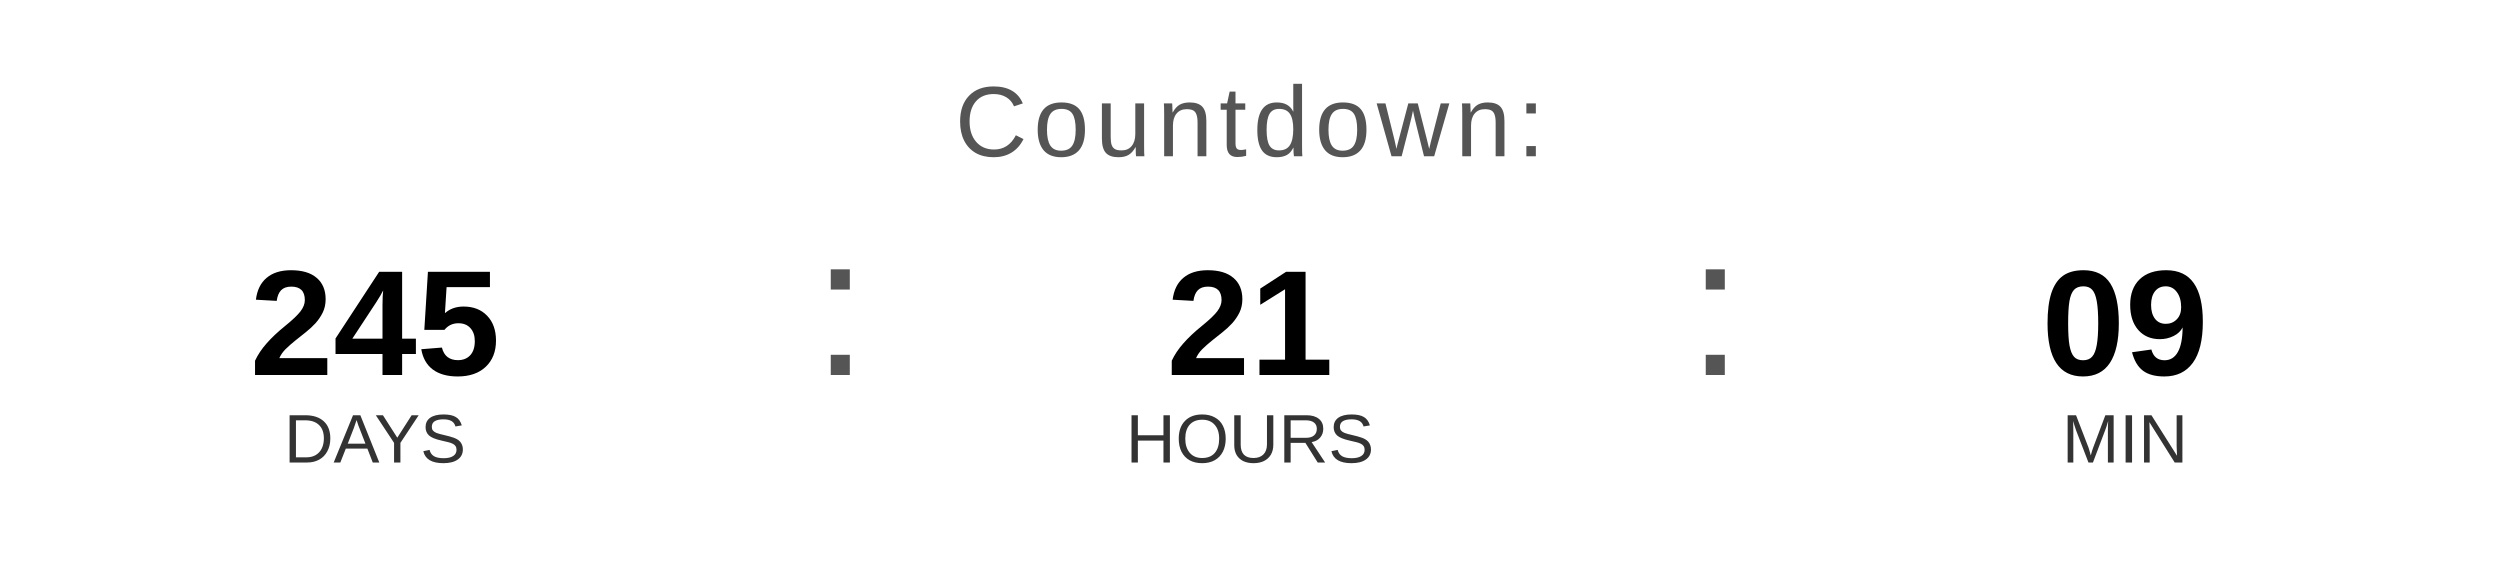
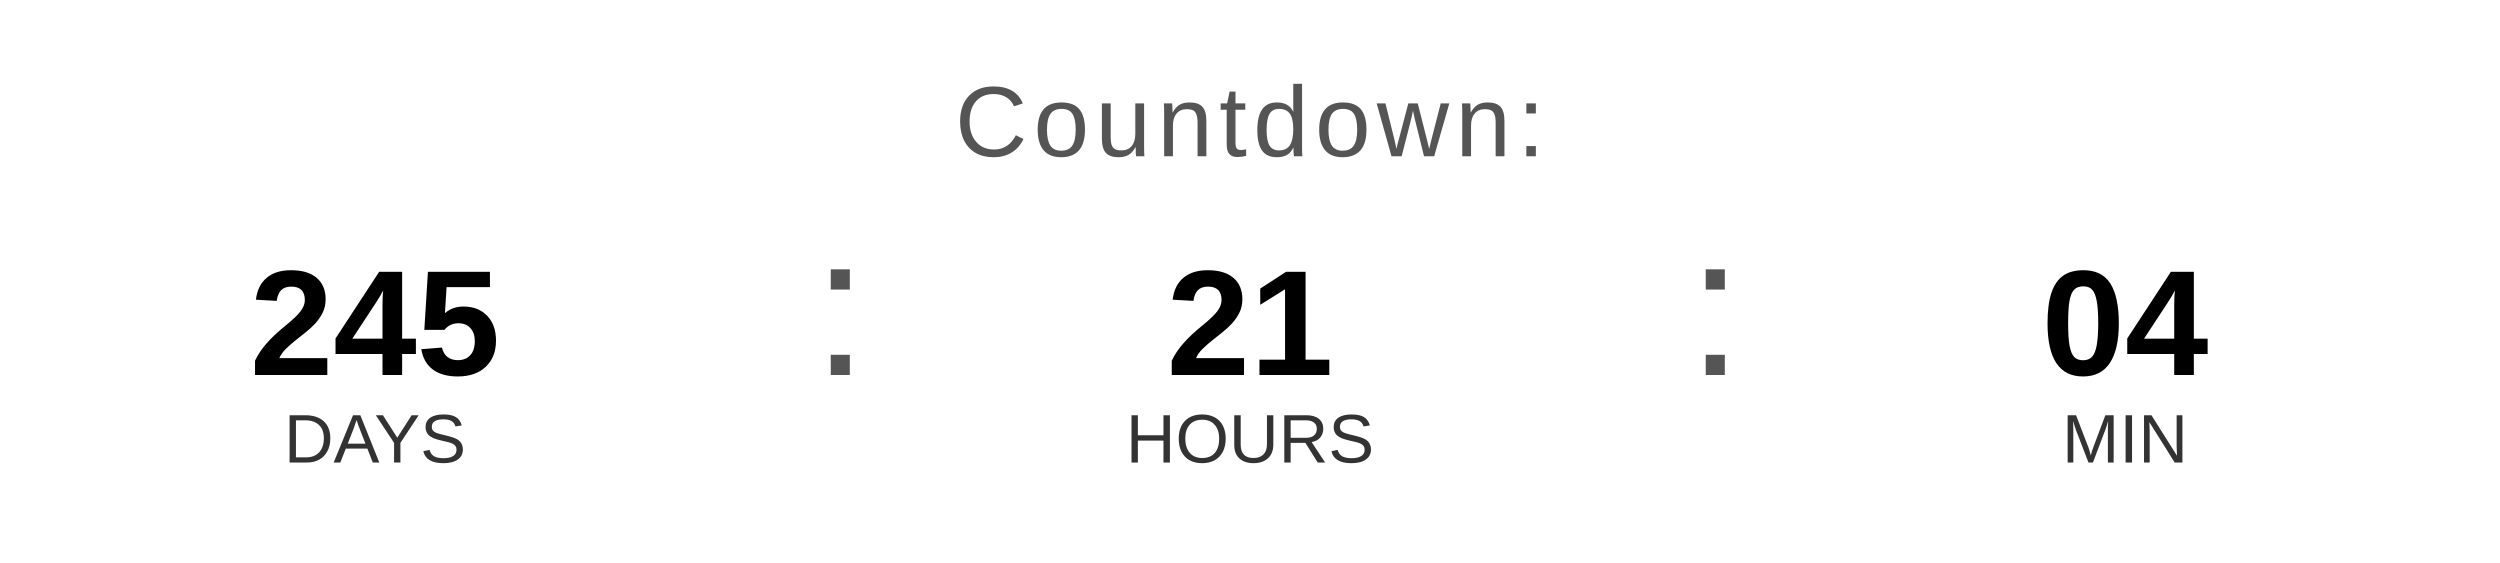
<svg xmlns="http://www.w3.org/2000/svg" width="400" height="90" viewBox="0 0 400 90">
  <text x="200" y="25" font-family="Arial, Helvetica, sans-serif" font-size="16" fill="#555555" text-anchor="middle" letter-spacing="1">
    Countdown:
  </text>
  <text x="60" y="60" font-family="Arial, Helvetica, sans-serif" font-size="24" font-weight="bold" fill="#000000" text-anchor="middle">245</text>
  <text x="60" y="74" font-family="Arial, Helvetica, sans-serif" font-size="11" fill="#333333" text-anchor="middle">DAYS</text>
  <text x="130" y="60" font-family="Arial, sans-serif" font-size="32" fill="#555555">:</text>
  <text x="200" y="60" font-family="Arial, Helvetica, sans-serif" font-size="24" font-weight="bold" fill="#000000" text-anchor="middle">21</text>
  <text x="200" y="74" font-family="Arial, Helvetica, sans-serif" font-size="11" fill="#333333" text-anchor="middle">HOURS</text>
  <text x="270" y="60" font-family="Arial, sans-serif" font-size="32" fill="#555555">:</text>
-   <text x="340" y="60" font-family="Arial, Helvetica, sans-serif" font-size="24" font-weight="bold" fill="#000000" text-anchor="middle">09</text>
+   <text x="340" y="60" font-family="Arial, Helvetica, sans-serif" font-size="24" font-weight="bold" fill="#000000" text-anchor="middle">04</text>
  <text x="340" y="74" font-family="Arial, Helvetica, sans-serif" font-size="11" fill="#333333" text-anchor="middle">MIN</text>
</svg>
